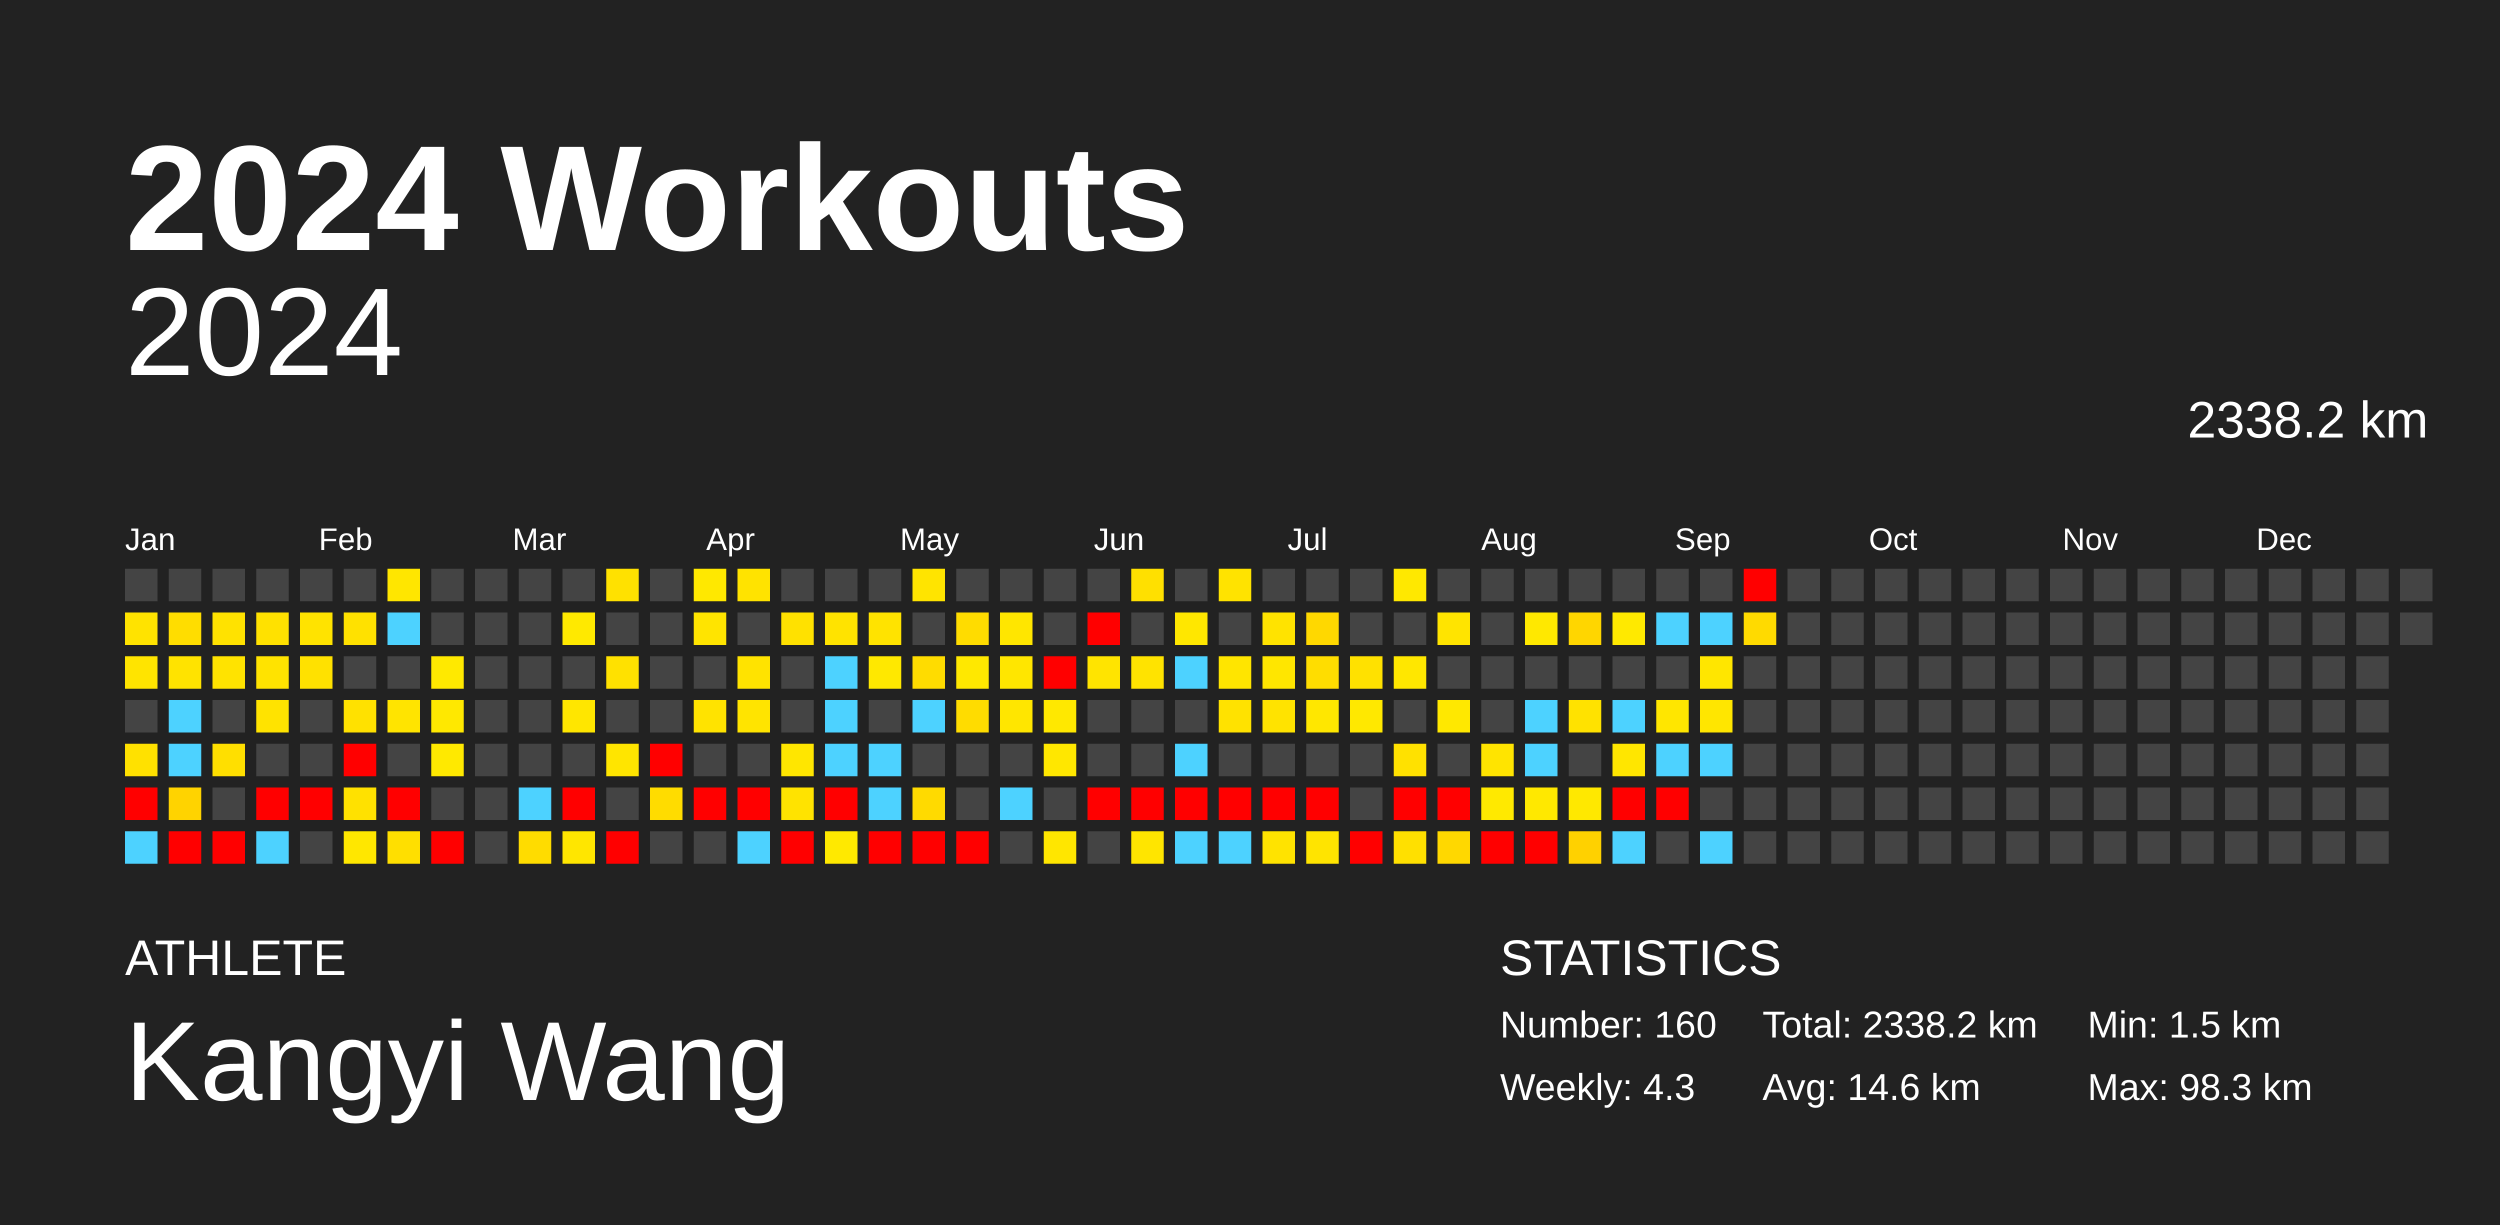
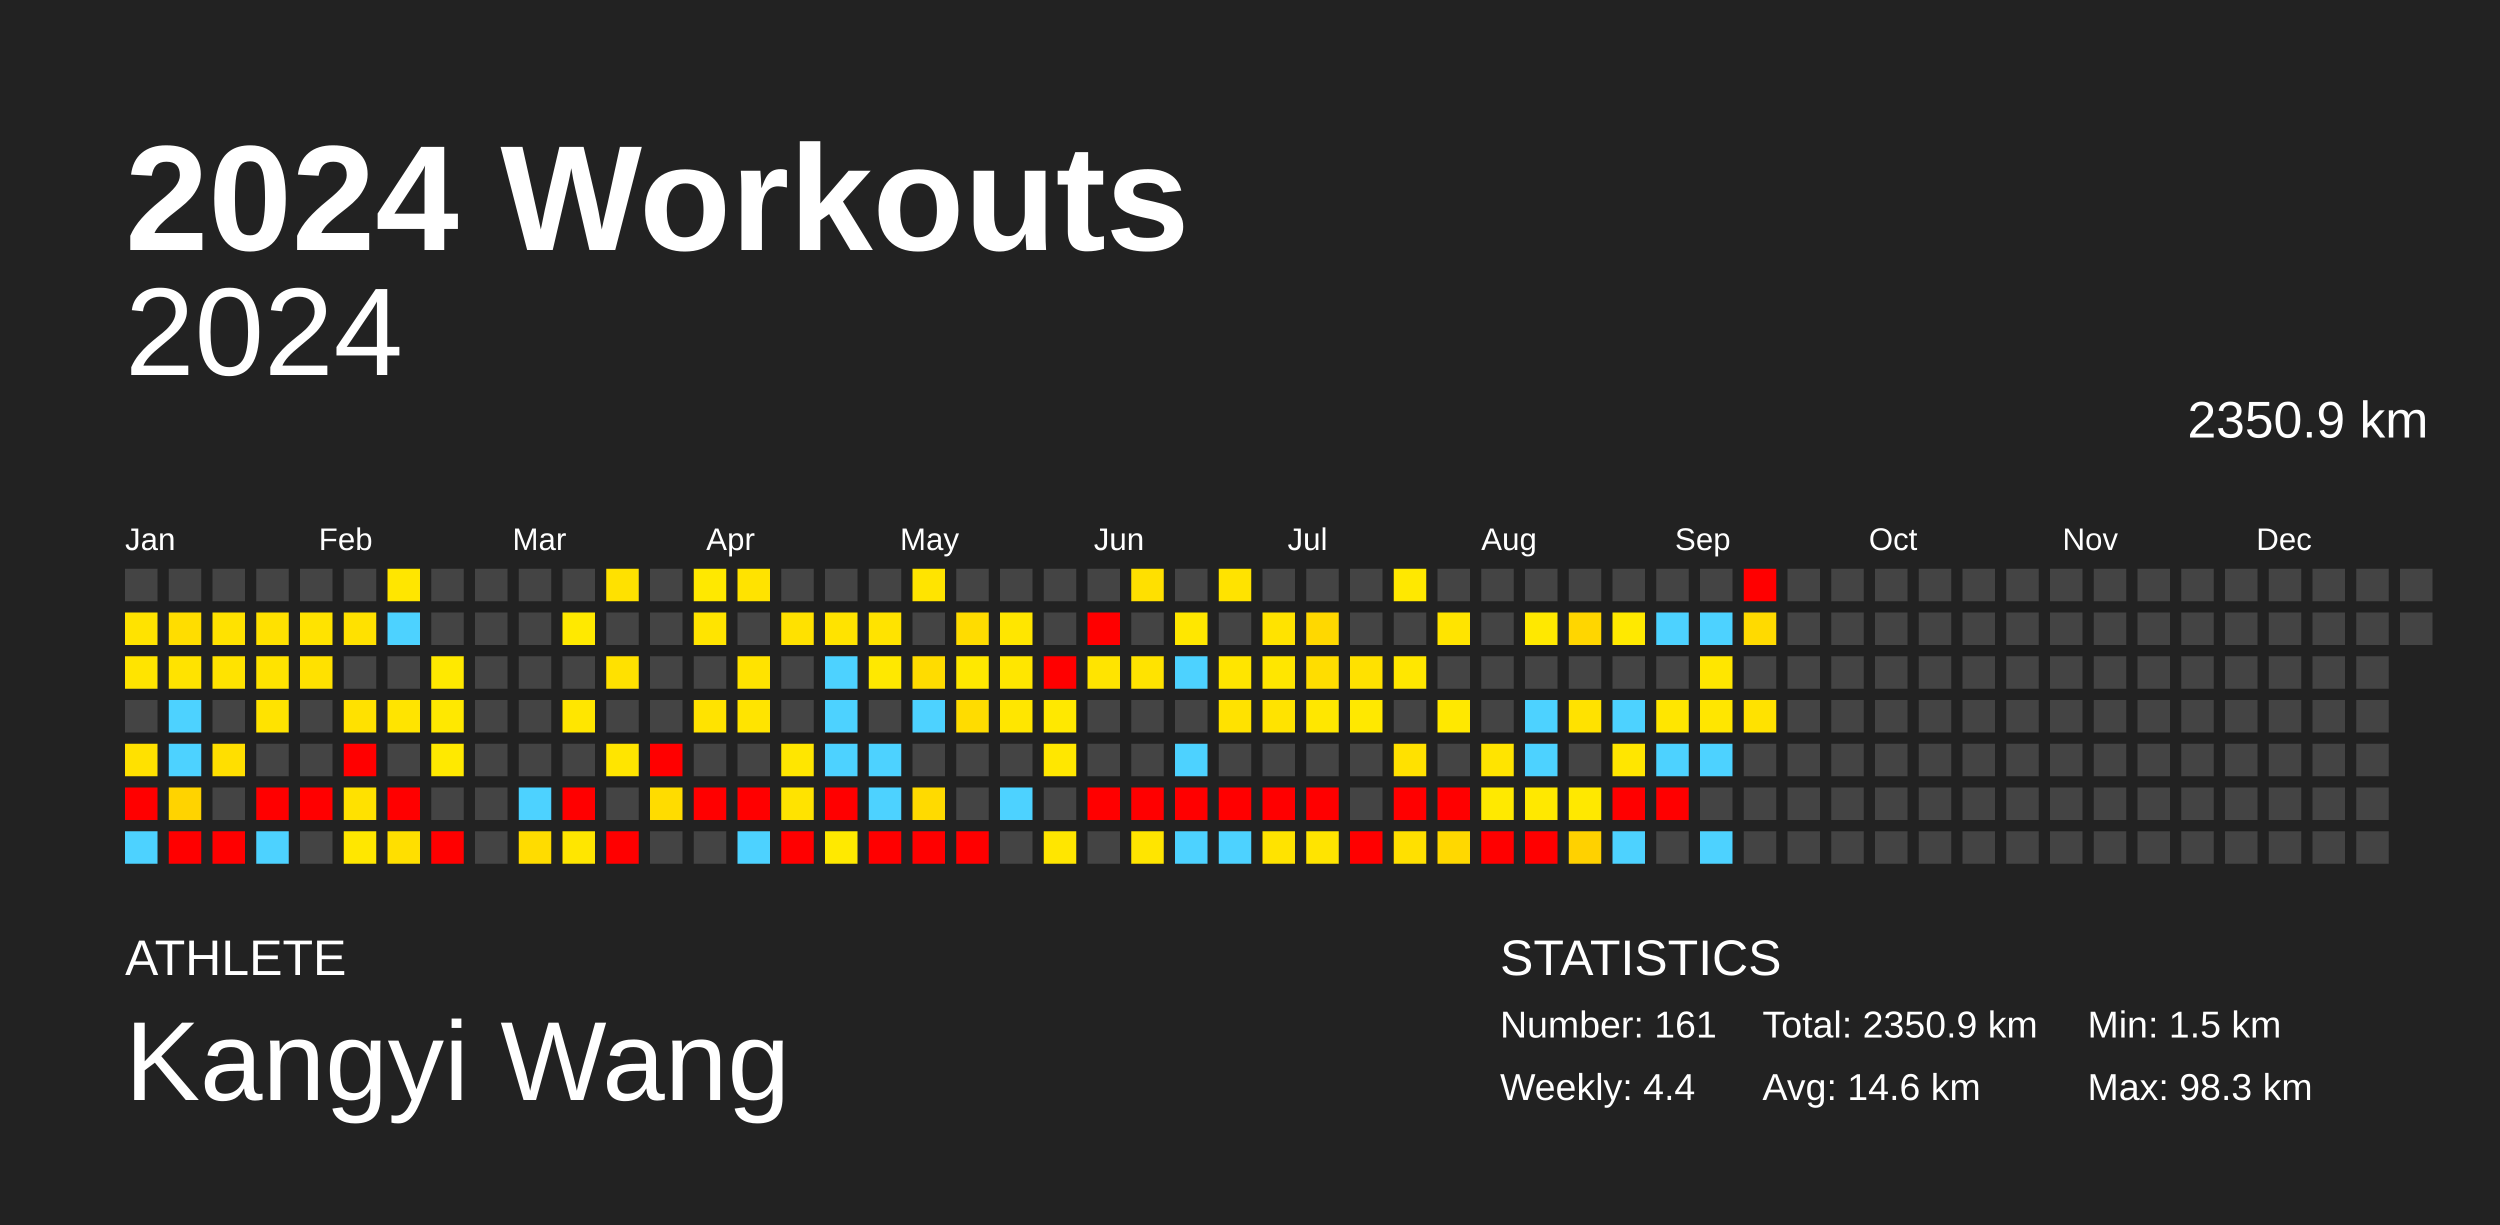
<svg xmlns="http://www.w3.org/2000/svg" baseProfile="full" height="98mm" version="1.1" viewBox="0,0,200,98" width="200mm">
  <defs />
  <rect fill="#222222" height="98" width="200" x="0" y="0" />
  <text fill="#FFFFFF" style="font-size:12px; font-family:Arial; font-weight:bold;" x="10" y="20">2024 Workouts</text>
  <text fill="#FFFFFF" style="font-size:4px; font-family:Arial" x="10" y="78">ATHLETE</text>
  <text fill="#FFFFFF" style="font-size:9px; font-family:Arial" x="10" y="88">Kangyi Wang</text>
  <text fill="#FFFFFF" style="font-size:4px; font-family:Arial" x="120" y="78">STATISTICS</text>
-   <text fill="#FFFFFF" style="font-size:3px; font-family:Arial" x="120" y="83">Number: 160</text>
-   <text fill="#FFFFFF" style="font-size:3px; font-family:Arial" x="120" y="88">Weekly: 4.3</text>
-   <text fill="#FFFFFF" style="font-size:3px; font-family:Arial" x="141" y="83">Total: 2338.2 km</text>
+   <text fill="#FFFFFF" style="font-size:3px; font-family:Arial" x="120" y="83">Number: 161</text>
+   <text fill="#FFFFFF" style="font-size:3px; font-family:Arial" x="120" y="88">Weekly: 4.4</text>
+   <text fill="#FFFFFF" style="font-size:3px; font-family:Arial" x="141" y="83">Total: 2350.9 km</text>
  <text fill="#FFFFFF" style="font-size:3px; font-family:Arial" x="141" y="88">Avg: 14.6 km</text>
  <text fill="#FFFFFF" style="font-size:3px; font-family:Arial" x="167" y="83">Min: 1.5 km</text>
  <text fill="#FFFFFF" style="font-size:3px; font-family:Arial" x="167" y="88">Max: 98.3 km</text>
  <text alignment-baseline="hanging" fill="#FFFFFF" style="font-size:10.0px; font-family:Arial;" x="10" y="30">2024</text>
-   <text alignment-baseline="hanging" fill="#FFFFFF" style="font-size:4.125px; font-family:Arial;" x="175" y="35">2338.2 km</text>
+   <text alignment-baseline="hanging" fill="#FFFFFF" style="font-size:4.125px; font-family:Arial;" x="175" y="35">2350.9 km</text>
  <text fill="#FFFFFF" style="font-size:2.5px; font-family:Arial" x="10.0" y="44">Jan</text>
  <text fill="#FFFFFF" style="font-size:2.5px; font-family:Arial" x="25.5" y="44">Feb</text>
  <text fill="#FFFFFF" style="font-size:2.5px; font-family:Arial" x="41.0" y="44">Mar</text>
  <text fill="#FFFFFF" style="font-size:2.5px; font-family:Arial" x="56.5" y="44">Apr</text>
  <text fill="#FFFFFF" style="font-size:2.5px; font-family:Arial" x="72.0" y="44">May</text>
  <text fill="#FFFFFF" style="font-size:2.5px; font-family:Arial" x="87.5" y="44">Jun</text>
  <text fill="#FFFFFF" style="font-size:2.5px; font-family:Arial" x="103.0" y="44">Jul</text>
  <text fill="#FFFFFF" style="font-size:2.5px; font-family:Arial" x="118.5" y="44">Aug</text>
  <text fill="#FFFFFF" style="font-size:2.5px; font-family:Arial" x="134.0" y="44">Sep</text>
  <text fill="#FFFFFF" style="font-size:2.5px; font-family:Arial" x="149.5" y="44">Oct</text>
  <text fill="#FFFFFF" style="font-size:2.5px; font-family:Arial" x="165.0" y="44">Nov</text>
  <text fill="#FFFFFF" style="font-size:2.5px; font-family:Arial" x="180.5" y="44">Dec</text>
  <rect fill="#444444" height="2.6" width="2.6" x="10.0" y="45.5" />
  <rect fill="#ffe300" height="2.6" width="2.6" x="10.0" y="49.0" />
  <rect fill="#ffe400" height="2.6" width="2.6" x="10.0" y="52.5" />
  <rect fill="#444444" height="2.6" width="2.6" x="10.0" y="56.0" />
  <rect fill="#ffe100" height="2.6" width="2.6" x="10.0" y="59.5" />
  <rect fill="red" height="2.6" width="2.6" x="10.0" y="63.0" />
  <rect fill="#4dd2ff" height="2.6" width="2.6" x="10.0" y="66.5" />
  <rect fill="#444444" height="2.6" width="2.6" x="13.5" y="45.5" />
  <rect fill="#ffdd00" height="2.6" width="2.6" x="13.5" y="49.0" />
  <rect fill="#ffe300" height="2.6" width="2.6" x="13.5" y="52.5" />
  <rect fill="#4dd2ff" height="2.6" width="2.6" x="13.5" y="56.0" />
  <rect fill="#4dd2ff" height="2.6" width="2.6" x="13.5" y="59.5" />
  <rect fill="#ffd300" height="2.6" width="2.6" x="13.5" y="63.0" />
  <rect fill="red" height="2.6" width="2.6" x="13.5" y="66.5" />
  <rect fill="#444444" height="2.6" width="2.6" x="17.0" y="45.5" />
  <rect fill="#ffe200" height="2.6" width="2.6" x="17.0" y="49.0" />
  <rect fill="#ffe300" height="2.6" width="2.6" x="17.0" y="52.5" />
  <rect fill="#444444" height="2.6" width="2.6" x="17.0" y="56.0" />
  <rect fill="#ffdf00" height="2.6" width="2.6" x="17.0" y="59.5" />
  <rect fill="#444444" height="2.6" width="2.6" x="17.0" y="63.0" />
  <rect fill="red" height="2.6" width="2.6" x="17.0" y="66.5" />
  <rect fill="#444444" height="2.6" width="2.6" x="20.5" y="45.5" />
  <rect fill="#ffe100" height="2.6" width="2.6" x="20.5" y="49.0" />
  <rect fill="#ffe300" height="2.6" width="2.6" x="20.5" y="52.5" />
  <rect fill="#ffe300" height="2.6" width="2.6" x="20.5" y="56.0" />
  <rect fill="#444444" height="2.6" width="2.6" x="20.5" y="59.5" />
  <rect fill="red" height="2.6" width="2.6" x="20.5" y="63.0" />
  <rect fill="#4dd2ff" height="2.6" width="2.6" x="20.5" y="66.5" />
  <rect fill="#444444" height="2.6" width="2.6" x="24.0" y="45.5" />
  <rect fill="#ffe300" height="2.6" width="2.6" x="24.0" y="49.0" />
  <rect fill="#ffe100" height="2.6" width="2.6" x="24.0" y="52.5" />
  <rect fill="#444444" height="2.6" width="2.6" x="24.0" y="56.0" />
  <rect fill="#444444" height="2.6" width="2.6" x="24.0" y="59.5" />
  <rect fill="red" height="2.6" width="2.6" x="24.0" y="63.0" />
  <rect fill="#444444" height="2.6" width="2.6" x="24.0" y="66.5" />
  <rect fill="#444444" height="2.6" width="2.6" x="27.5" y="45.5" />
  <rect fill="#ffe100" height="2.6" width="2.6" x="27.5" y="49.0" />
  <rect fill="#444444" height="2.6" width="2.6" x="27.5" y="52.5" />
  <rect fill="#ffe100" height="2.6" width="2.6" x="27.5" y="56.0" />
  <rect fill="red" height="2.6" width="2.6" x="27.5" y="59.5" />
  <rect fill="#ffe100" height="2.6" width="2.6" x="27.5" y="63.0" />
  <rect fill="#ffe700" height="2.6" width="2.6" x="27.5" y="66.5" />
  <rect fill="#ffe600" height="2.6" width="2.6" x="31.0" y="45.5" />
  <rect fill="#4dd2ff" height="2.6" width="2.6" x="31.0" y="49.0" />
  <rect fill="#444444" height="2.6" width="2.6" x="31.0" y="52.5" />
  <rect fill="#ffe400" height="2.6" width="2.6" x="31.0" y="56.0" />
  <rect fill="#444444" height="2.6" width="2.6" x="31.0" y="59.5" />
  <rect fill="red" height="2.6" width="2.6" x="31.0" y="63.0" />
  <rect fill="#ffdf00" height="2.6" width="2.6" x="31.0" y="66.5" />
  <rect fill="#444444" height="2.6" width="2.6" x="34.5" y="45.5" />
  <rect fill="#444444" height="2.6" width="2.6" x="34.5" y="49.0" />
  <rect fill="#ffe900" height="2.6" width="2.6" x="34.5" y="52.5" />
  <rect fill="#ffe800" height="2.6" width="2.6" x="34.5" y="56.0" />
  <rect fill="#ffe900" height="2.6" width="2.6" x="34.5" y="59.5" />
  <rect fill="#444444" height="2.6" width="2.6" x="34.5" y="63.0" />
  <rect fill="red" height="2.6" width="2.6" x="34.5" y="66.5" />
  <rect fill="#444444" height="2.6" width="2.6" x="38.0" y="45.5" />
  <rect fill="#444444" height="2.6" width="2.6" x="38.0" y="49.0" />
  <rect fill="#444444" height="2.6" width="2.6" x="38.0" y="52.5" />
  <rect fill="#444444" height="2.6" width="2.6" x="38.0" y="56.0" />
  <rect fill="#444444" height="2.6" width="2.6" x="38.0" y="59.5" />
  <rect fill="#444444" height="2.6" width="2.6" x="38.0" y="63.0" />
  <rect fill="#444444" height="2.6" width="2.6" x="38.0" y="66.5" />
  <rect fill="#444444" height="2.6" width="2.6" x="41.5" y="45.5" />
  <rect fill="#444444" height="2.6" width="2.6" x="41.5" y="49.0" />
  <rect fill="#444444" height="2.6" width="2.6" x="41.5" y="52.5" />
  <rect fill="#444444" height="2.6" width="2.6" x="41.5" y="56.0" />
  <rect fill="#444444" height="2.6" width="2.6" x="41.5" y="59.5" />
  <rect fill="#4dd2ff" height="2.6" width="2.6" x="41.5" y="63.0" />
  <rect fill="#ffdc00" height="2.6" width="2.6" x="41.5" y="66.5" />
  <rect fill="#444444" height="2.6" width="2.6" x="45.0" y="45.5" />
  <rect fill="#ffe900" height="2.6" width="2.6" x="45.0" y="49.0" />
  <rect fill="#444444" height="2.6" width="2.6" x="45.0" y="52.5" />
  <rect fill="#ffe600" height="2.6" width="2.6" x="45.0" y="56.0" />
  <rect fill="#444444" height="2.6" width="2.6" x="45.0" y="59.5" />
  <rect fill="red" height="2.6" width="2.6" x="45.0" y="63.0" />
  <rect fill="#ffe600" height="2.6" width="2.6" x="45.0" y="66.5" />
  <rect fill="#ffe100" height="2.6" width="2.6" x="48.5" y="45.5" />
  <rect fill="#444444" height="2.6" width="2.6" x="48.5" y="49.0" />
  <rect fill="#ffe100" height="2.6" width="2.6" x="48.5" y="52.5" />
  <rect fill="#444444" height="2.6" width="2.6" x="48.5" y="56.0" />
  <rect fill="#ffe500" height="2.6" width="2.6" x="48.5" y="59.5" />
  <rect fill="#444444" height="2.6" width="2.6" x="48.5" y="63.0" />
  <rect fill="red" height="2.6" width="2.6" x="48.5" y="66.5" />
  <rect fill="#444444" height="2.6" width="2.6" x="52.0" y="45.5" />
  <rect fill="#444444" height="2.6" width="2.6" x="52.0" y="49.0" />
  <rect fill="#444444" height="2.6" width="2.6" x="52.0" y="52.5" />
  <rect fill="#444444" height="2.6" width="2.6" x="52.0" y="56.0" />
  <rect fill="red" height="2.6" width="2.6" x="52.0" y="59.5" />
  <rect fill="#ffdc00" height="2.6" width="2.6" x="52.0" y="63.0" />
  <rect fill="#444444" height="2.6" width="2.6" x="52.0" y="66.5" />
  <rect fill="#ffe800" height="2.6" width="2.6" x="55.5" y="45.5" />
  <rect fill="#ffe400" height="2.6" width="2.6" x="55.5" y="49.0" />
  <rect fill="#444444" height="2.6" width="2.6" x="55.5" y="52.5" />
  <rect fill="#ffe300" height="2.6" width="2.6" x="55.5" y="56.0" />
  <rect fill="#444444" height="2.6" width="2.6" x="55.5" y="59.5" />
  <rect fill="red" height="2.6" width="2.6" x="55.5" y="63.0" />
  <rect fill="#444444" height="2.6" width="2.6" x="55.5" y="66.5" />
  <rect fill="#ffe300" height="2.6" width="2.6" x="59.0" y="45.5" />
  <rect fill="#444444" height="2.6" width="2.6" x="59.0" y="49.0" />
  <rect fill="#ffe300" height="2.6" width="2.6" x="59.0" y="52.5" />
  <rect fill="#ffe400" height="2.6" width="2.6" x="59.0" y="56.0" />
  <rect fill="#444444" height="2.6" width="2.6" x="59.0" y="59.5" />
  <rect fill="red" height="2.6" width="2.6" x="59.0" y="63.0" />
  <rect fill="#4dd2ff" height="2.6" width="2.6" x="59.0" y="66.5" />
  <rect fill="#444444" height="2.6" width="2.6" x="62.5" y="45.5" />
  <rect fill="#ffe100" height="2.6" width="2.6" x="62.5" y="49.0" />
  <rect fill="#444444" height="2.6" width="2.6" x="62.5" y="52.5" />
  <rect fill="#444444" height="2.6" width="2.6" x="62.5" y="56.0" />
  <rect fill="#ffe600" height="2.6" width="2.6" x="62.5" y="59.5" />
  <rect fill="#ffe300" height="2.6" width="2.6" x="62.5" y="63.0" />
  <rect fill="red" height="2.6" width="2.6" x="62.5" y="66.5" />
  <rect fill="#444444" height="2.6" width="2.6" x="66.0" y="45.5" />
  <rect fill="#ffe300" height="2.6" width="2.6" x="66.0" y="49.0" />
  <rect fill="#4dd2ff" height="2.6" width="2.6" x="66.0" y="52.5" />
  <rect fill="#4dd2ff" height="2.6" width="2.6" x="66.0" y="56.0" />
  <rect fill="#4dd2ff" height="2.6" width="2.6" x="66.0" y="59.5" />
  <rect fill="red" height="2.6" width="2.6" x="66.0" y="63.0" />
  <rect fill="#ffe900" height="2.6" width="2.6" x="66.0" y="66.5" />
  <rect fill="#444444" height="2.6" width="2.6" x="69.5" y="45.5" />
  <rect fill="#ffe300" height="2.6" width="2.6" x="69.5" y="49.0" />
  <rect fill="#ffe800" height="2.6" width="2.6" x="69.5" y="52.5" />
  <rect fill="#444444" height="2.6" width="2.6" x="69.5" y="56.0" />
  <rect fill="#4dd2ff" height="2.6" width="2.6" x="69.5" y="59.5" />
  <rect fill="#4dd2ff" height="2.6" width="2.6" x="69.5" y="63.0" />
  <rect fill="red" height="2.6" width="2.6" x="69.5" y="66.5" />
  <rect fill="#ffe400" height="2.6" width="2.6" x="73.0" y="45.5" />
  <rect fill="#444444" height="2.6" width="2.6" x="73.0" y="49.0" />
  <rect fill="#ffdc00" height="2.6" width="2.6" x="73.0" y="52.5" />
  <rect fill="#4dd2ff" height="2.6" width="2.6" x="73.0" y="56.0" />
  <rect fill="#444444" height="2.6" width="2.6" x="73.0" y="59.5" />
  <rect fill="#ffda00" height="2.6" width="2.6" x="73.0" y="63.0" />
  <rect fill="red" height="2.6" width="2.6" x="73.0" y="66.5" />
  <rect fill="#444444" height="2.6" width="2.6" x="76.5" y="45.5" />
  <rect fill="#ffdc00" height="2.6" width="2.6" x="76.5" y="49.0" />
  <rect fill="#ffe800" height="2.6" width="2.6" x="76.5" y="52.5" />
  <rect fill="#ffdc00" height="2.6" width="2.6" x="76.5" y="56.0" />
  <rect fill="#444444" height="2.6" width="2.6" x="76.5" y="59.5" />
  <rect fill="#444444" height="2.6" width="2.6" x="76.5" y="63.0" />
  <rect fill="red" height="2.6" width="2.6" x="76.5" y="66.5" />
  <rect fill="#444444" height="2.6" width="2.6" x="80.0" y="45.5" />
  <rect fill="#ffe600" height="2.6" width="2.6" x="80.0" y="49.0" />
  <rect fill="#ffe600" height="2.6" width="2.6" x="80.0" y="52.5" />
  <rect fill="#ffe600" height="2.6" width="2.6" x="80.0" y="56.0" />
  <rect fill="#444444" height="2.6" width="2.6" x="80.0" y="59.5" />
  <rect fill="#4dd2ff" height="2.6" width="2.6" x="80.0" y="63.0" />
  <rect fill="#444444" height="2.6" width="2.6" x="80.0" y="66.5" />
  <rect fill="#444444" height="2.6" width="2.6" x="83.5" y="45.5" />
  <rect fill="#444444" height="2.6" width="2.6" x="83.5" y="49.0" />
  <rect fill="red" height="2.6" width="2.6" x="83.5" y="52.5" />
  <rect fill="#ffe800" height="2.6" width="2.6" x="83.5" y="56.0" />
  <rect fill="#ffe700" height="2.6" width="2.6" x="83.5" y="59.5" />
  <rect fill="#444444" height="2.6" width="2.6" x="83.5" y="63.0" />
  <rect fill="#ffe600" height="2.6" width="2.6" x="83.5" y="66.5" />
  <rect fill="#444444" height="2.6" width="2.6" x="87.0" y="45.5" />
  <rect fill="red" height="2.6" width="2.6" x="87.0" y="49.0" />
  <rect fill="#ffe400" height="2.6" width="2.6" x="87.0" y="52.5" />
  <rect fill="#444444" height="2.6" width="2.6" x="87.0" y="56.0" />
  <rect fill="#444444" height="2.6" width="2.6" x="87.0" y="59.5" />
  <rect fill="red" height="2.6" width="2.6" x="87.0" y="63.0" />
  <rect fill="#444444" height="2.6" width="2.6" x="87.0" y="66.5" />
  <rect fill="#ffe000" height="2.6" width="2.6" x="90.5" y="45.5" />
  <rect fill="#444444" height="2.6" width="2.6" x="90.5" y="49.0" />
  <rect fill="#ffe300" height="2.6" width="2.6" x="90.5" y="52.5" />
  <rect fill="#444444" height="2.6" width="2.6" x="90.5" y="56.0" />
  <rect fill="#444444" height="2.6" width="2.6" x="90.5" y="59.5" />
  <rect fill="red" height="2.6" width="2.6" x="90.5" y="63.0" />
  <rect fill="#ffe500" height="2.6" width="2.6" x="90.5" y="66.5" />
  <rect fill="#444444" height="2.6" width="2.6" x="94.0" y="45.5" />
  <rect fill="#ffe700" height="2.6" width="2.6" x="94.0" y="49.0" />
  <rect fill="#4dd2ff" height="2.6" width="2.6" x="94.0" y="52.5" />
  <rect fill="#444444" height="2.6" width="2.6" x="94.0" y="56.0" />
  <rect fill="#4dd2ff" height="2.6" width="2.6" x="94.0" y="59.5" />
  <rect fill="red" height="2.6" width="2.6" x="94.0" y="63.0" />
  <rect fill="#4dd2ff" height="2.6" width="2.6" x="94.0" y="66.5" />
  <rect fill="#ffe300" height="2.6" width="2.6" x="97.5" y="45.5" />
  <rect fill="#444444" height="2.6" width="2.6" x="97.5" y="49.0" />
  <rect fill="#ffe500" height="2.6" width="2.6" x="97.5" y="52.5" />
  <rect fill="#ffe200" height="2.6" width="2.6" x="97.5" y="56.0" />
  <rect fill="#444444" height="2.6" width="2.6" x="97.5" y="59.5" />
  <rect fill="red" height="2.6" width="2.6" x="97.5" y="63.0" />
  <rect fill="#4dd2ff" height="2.6" width="2.6" x="97.5" y="66.5" />
  <rect fill="#444444" height="2.6" width="2.6" x="101.0" y="45.5" />
  <rect fill="#ffe300" height="2.6" width="2.6" x="101.0" y="49.0" />
  <rect fill="#ffe600" height="2.6" width="2.6" x="101.0" y="52.5" />
  <rect fill="#ffe300" height="2.6" width="2.6" x="101.0" y="56.0" />
  <rect fill="#444444" height="2.6" width="2.6" x="101.0" y="59.5" />
  <rect fill="red" height="2.6" width="2.6" x="101.0" y="63.0" />
  <rect fill="#ffe300" height="2.6" width="2.6" x="101.0" y="66.5" />
  <rect fill="#444444" height="2.6" width="2.6" x="104.5" y="45.5" />
  <rect fill="#ffd800" height="2.6" width="2.6" x="104.5" y="49.0" />
  <rect fill="#ffdd00" height="2.6" width="2.6" x="104.5" y="52.5" />
  <rect fill="#ffe700" height="2.6" width="2.6" x="104.5" y="56.0" />
  <rect fill="#444444" height="2.6" width="2.6" x="104.5" y="59.5" />
  <rect fill="red" height="2.6" width="2.6" x="104.5" y="63.0" />
  <rect fill="#ffe400" height="2.6" width="2.6" x="104.5" y="66.5" />
  <rect fill="#444444" height="2.6" width="2.6" x="108.0" y="45.5" />
  <rect fill="#444444" height="2.6" width="2.6" x="108.0" y="49.0" />
  <rect fill="#ffe100" height="2.6" width="2.6" x="108.0" y="52.5" />
  <rect fill="#ffe800" height="2.6" width="2.6" x="108.0" y="56.0" />
  <rect fill="#444444" height="2.6" width="2.6" x="108.0" y="59.5" />
  <rect fill="#444444" height="2.6" width="2.6" x="108.0" y="63.0" />
  <rect fill="red" height="2.6" width="2.6" x="108.0" y="66.5" />
  <rect fill="#ffe800" height="2.6" width="2.6" x="111.5" y="45.5" />
  <rect fill="#444444" height="2.6" width="2.6" x="111.5" y="49.0" />
  <rect fill="#ffe700" height="2.6" width="2.6" x="111.5" y="52.5" />
  <rect fill="#444444" height="2.6" width="2.6" x="111.5" y="56.0" />
  <rect fill="#ffe100" height="2.6" width="2.6" x="111.5" y="59.5" />
  <rect fill="red" height="2.6" width="2.6" x="111.5" y="63.0" />
  <rect fill="#ffe000" height="2.6" width="2.6" x="111.5" y="66.5" />
  <rect fill="#444444" height="2.6" width="2.6" x="115.0" y="45.5" />
  <rect fill="#ffe400" height="2.6" width="2.6" x="115.0" y="49.0" />
  <rect fill="#444444" height="2.6" width="2.6" x="115.0" y="52.5" />
  <rect fill="#ffe800" height="2.6" width="2.6" x="115.0" y="56.0" />
  <rect fill="#444444" height="2.6" width="2.6" x="115.0" y="59.5" />
  <rect fill="red" height="2.6" width="2.6" x="115.0" y="63.0" />
  <rect fill="#ffd800" height="2.6" width="2.6" x="115.0" y="66.5" />
  <rect fill="#444444" height="2.6" width="2.6" x="118.5" y="45.5" />
  <rect fill="#444444" height="2.6" width="2.6" x="118.5" y="49.0" />
  <rect fill="#444444" height="2.6" width="2.6" x="118.5" y="52.5" />
  <rect fill="#444444" height="2.6" width="2.6" x="118.5" y="56.0" />
  <rect fill="#ffe400" height="2.6" width="2.6" x="118.5" y="59.5" />
  <rect fill="#ffe900" height="2.6" width="2.6" x="118.5" y="63.0" />
  <rect fill="red" height="2.6" width="2.6" x="118.5" y="66.5" />
  <rect fill="#444444" height="2.6" width="2.6" x="122.0" y="45.5" />
  <rect fill="#ffe800" height="2.6" width="2.6" x="122.0" y="49.0" />
  <rect fill="#444444" height="2.6" width="2.6" x="122.0" y="52.5" />
  <rect fill="#4dd2ff" height="2.6" width="2.6" x="122.0" y="56.0" />
  <rect fill="#4dd2ff" height="2.6" width="2.6" x="122.0" y="59.5" />
  <rect fill="#ffe800" height="2.6" width="2.6" x="122.0" y="63.0" />
  <rect fill="red" height="2.6" width="2.6" x="122.0" y="66.5" />
  <rect fill="#444444" height="2.6" width="2.6" x="125.5" y="45.5" />
  <rect fill="#ffd600" height="2.6" width="2.6" x="125.5" y="49.0" />
  <rect fill="#444444" height="2.6" width="2.6" x="125.5" y="52.5" />
  <rect fill="#ffe200" height="2.6" width="2.6" x="125.5" y="56.0" />
  <rect fill="#444444" height="2.6" width="2.6" x="125.5" y="59.5" />
  <rect fill="#ffe800" height="2.6" width="2.6" x="125.5" y="63.0" />
  <rect fill="#ffd100" height="2.6" width="2.6" x="125.5" y="66.5" />
  <rect fill="#444444" height="2.6" width="2.6" x="129.0" y="45.5" />
  <rect fill="#ffe900" height="2.6" width="2.6" x="129.0" y="49.0" />
  <rect fill="#444444" height="2.6" width="2.6" x="129.0" y="52.5" />
  <rect fill="#4dd2ff" height="2.6" width="2.6" x="129.0" y="56.0" />
  <rect fill="#ffe600" height="2.6" width="2.6" x="129.0" y="59.5" />
  <rect fill="red" height="2.6" width="2.6" x="129.0" y="63.0" />
  <rect fill="#4dd2ff" height="2.6" width="2.6" x="129.0" y="66.5" />
  <rect fill="#444444" height="2.6" width="2.6" x="132.5" y="45.5" />
  <rect fill="#4dd2ff" height="2.6" width="2.6" x="132.5" y="49.0" />
  <rect fill="#444444" height="2.6" width="2.6" x="132.5" y="52.5" />
  <rect fill="#ffe600" height="2.6" width="2.6" x="132.5" y="56.0" />
  <rect fill="#4dd2ff" height="2.6" width="2.6" x="132.5" y="59.5" />
  <rect fill="red" height="2.6" width="2.6" x="132.5" y="63.0" />
  <rect fill="#444444" height="2.6" width="2.6" x="132.5" y="66.5" />
  <rect fill="#444444" height="2.6" width="2.6" x="136.0" y="45.5" />
  <rect fill="#4dd2ff" height="2.6" width="2.6" x="136.0" y="49.0" />
  <rect fill="#ffe600" height="2.6" width="2.6" x="136.0" y="52.5" />
  <rect fill="#ffe600" height="2.6" width="2.6" x="136.0" y="56.0" />
  <rect fill="#4dd2ff" height="2.6" width="2.6" x="136.0" y="59.5" />
  <rect fill="#444444" height="2.6" width="2.6" x="136.0" y="63.0" />
  <rect fill="#4dd2ff" height="2.6" width="2.6" x="136.0" y="66.5" />
  <rect fill="red" height="2.6" width="2.6" x="139.5" y="45.5" />
  <rect fill="#ffda00" height="2.6" width="2.6" x="139.5" y="49.0" />
  <rect fill="#444444" height="2.6" width="2.6" x="139.5" y="52.5" />
-   <rect fill="#444444" height="2.6" width="2.6" x="139.5" y="56.0" />
+   <rect fill="#ffe200" height="2.6" width="2.6" x="139.5" y="56.0" />
  <rect fill="#444444" height="2.6" width="2.6" x="139.5" y="59.5" />
  <rect fill="#444444" height="2.6" width="2.6" x="139.5" y="63.0" />
  <rect fill="#444444" height="2.6" width="2.6" x="139.5" y="66.5" />
  <rect fill="#444444" height="2.6" width="2.6" x="143.0" y="45.5" />
  <rect fill="#444444" height="2.6" width="2.6" x="143.0" y="49.0" />
  <rect fill="#444444" height="2.6" width="2.6" x="143.0" y="52.5" />
  <rect fill="#444444" height="2.6" width="2.6" x="143.0" y="56.0" />
  <rect fill="#444444" height="2.6" width="2.6" x="143.0" y="59.5" />
  <rect fill="#444444" height="2.6" width="2.6" x="143.0" y="63.0" />
  <rect fill="#444444" height="2.6" width="2.6" x="143.0" y="66.5" />
  <rect fill="#444444" height="2.6" width="2.6" x="146.5" y="45.5" />
  <rect fill="#444444" height="2.6" width="2.6" x="146.5" y="49.0" />
  <rect fill="#444444" height="2.6" width="2.6" x="146.5" y="52.5" />
  <rect fill="#444444" height="2.6" width="2.6" x="146.5" y="56.0" />
  <rect fill="#444444" height="2.6" width="2.6" x="146.5" y="59.5" />
  <rect fill="#444444" height="2.6" width="2.6" x="146.5" y="63.0" />
  <rect fill="#444444" height="2.6" width="2.6" x="146.5" y="66.5" />
  <rect fill="#444444" height="2.6" width="2.6" x="150.0" y="45.5" />
  <rect fill="#444444" height="2.6" width="2.6" x="150.0" y="49.0" />
  <rect fill="#444444" height="2.6" width="2.6" x="150.0" y="52.5" />
  <rect fill="#444444" height="2.6" width="2.6" x="150.0" y="56.0" />
  <rect fill="#444444" height="2.6" width="2.6" x="150.0" y="59.5" />
  <rect fill="#444444" height="2.6" width="2.6" x="150.0" y="63.0" />
  <rect fill="#444444" height="2.6" width="2.6" x="150.0" y="66.5" />
  <rect fill="#444444" height="2.6" width="2.6" x="153.5" y="45.5" />
  <rect fill="#444444" height="2.6" width="2.6" x="153.5" y="49.0" />
  <rect fill="#444444" height="2.6" width="2.6" x="153.5" y="52.5" />
  <rect fill="#444444" height="2.6" width="2.6" x="153.5" y="56.0" />
  <rect fill="#444444" height="2.6" width="2.6" x="153.5" y="59.5" />
  <rect fill="#444444" height="2.6" width="2.6" x="153.5" y="63.0" />
  <rect fill="#444444" height="2.6" width="2.6" x="153.5" y="66.5" />
  <rect fill="#444444" height="2.6" width="2.6" x="157.0" y="45.5" />
  <rect fill="#444444" height="2.6" width="2.6" x="157.0" y="49.0" />
  <rect fill="#444444" height="2.6" width="2.6" x="157.0" y="52.5" />
  <rect fill="#444444" height="2.6" width="2.6" x="157.0" y="56.0" />
  <rect fill="#444444" height="2.6" width="2.6" x="157.0" y="59.5" />
  <rect fill="#444444" height="2.6" width="2.6" x="157.0" y="63.0" />
  <rect fill="#444444" height="2.6" width="2.6" x="157.0" y="66.5" />
  <rect fill="#444444" height="2.6" width="2.6" x="160.5" y="45.5" />
  <rect fill="#444444" height="2.6" width="2.6" x="160.5" y="49.0" />
  <rect fill="#444444" height="2.6" width="2.6" x="160.5" y="52.5" />
  <rect fill="#444444" height="2.6" width="2.6" x="160.5" y="56.0" />
  <rect fill="#444444" height="2.6" width="2.6" x="160.5" y="59.5" />
  <rect fill="#444444" height="2.6" width="2.6" x="160.5" y="63.0" />
  <rect fill="#444444" height="2.6" width="2.6" x="160.5" y="66.5" />
  <rect fill="#444444" height="2.6" width="2.6" x="164.0" y="45.5" />
  <rect fill="#444444" height="2.6" width="2.6" x="164.0" y="49.0" />
  <rect fill="#444444" height="2.6" width="2.6" x="164.0" y="52.5" />
  <rect fill="#444444" height="2.6" width="2.6" x="164.0" y="56.0" />
  <rect fill="#444444" height="2.6" width="2.6" x="164.0" y="59.5" />
  <rect fill="#444444" height="2.6" width="2.6" x="164.0" y="63.0" />
  <rect fill="#444444" height="2.6" width="2.6" x="164.0" y="66.5" />
  <rect fill="#444444" height="2.6" width="2.6" x="167.5" y="45.5" />
  <rect fill="#444444" height="2.6" width="2.6" x="167.5" y="49.0" />
  <rect fill="#444444" height="2.6" width="2.6" x="167.5" y="52.5" />
  <rect fill="#444444" height="2.6" width="2.6" x="167.5" y="56.0" />
  <rect fill="#444444" height="2.6" width="2.6" x="167.5" y="59.5" />
  <rect fill="#444444" height="2.6" width="2.6" x="167.5" y="63.0" />
  <rect fill="#444444" height="2.6" width="2.6" x="167.5" y="66.5" />
  <rect fill="#444444" height="2.6" width="2.6" x="171.0" y="45.5" />
  <rect fill="#444444" height="2.6" width="2.6" x="171.0" y="49.0" />
  <rect fill="#444444" height="2.6" width="2.6" x="171.0" y="52.5" />
  <rect fill="#444444" height="2.6" width="2.6" x="171.0" y="56.0" />
  <rect fill="#444444" height="2.6" width="2.6" x="171.0" y="59.5" />
  <rect fill="#444444" height="2.6" width="2.6" x="171.0" y="63.0" />
  <rect fill="#444444" height="2.6" width="2.6" x="171.0" y="66.5" />
  <rect fill="#444444" height="2.6" width="2.6" x="174.5" y="45.5" />
  <rect fill="#444444" height="2.6" width="2.6" x="174.5" y="49.0" />
  <rect fill="#444444" height="2.6" width="2.6" x="174.5" y="52.5" />
  <rect fill="#444444" height="2.6" width="2.6" x="174.5" y="56.0" />
  <rect fill="#444444" height="2.6" width="2.6" x="174.5" y="59.5" />
  <rect fill="#444444" height="2.6" width="2.6" x="174.5" y="63.0" />
  <rect fill="#444444" height="2.6" width="2.6" x="174.5" y="66.5" />
  <rect fill="#444444" height="2.6" width="2.6" x="178.0" y="45.5" />
  <rect fill="#444444" height="2.6" width="2.6" x="178.0" y="49.0" />
  <rect fill="#444444" height="2.6" width="2.6" x="178.0" y="52.5" />
  <rect fill="#444444" height="2.6" width="2.6" x="178.0" y="56.0" />
  <rect fill="#444444" height="2.6" width="2.6" x="178.0" y="59.5" />
  <rect fill="#444444" height="2.6" width="2.6" x="178.0" y="63.0" />
  <rect fill="#444444" height="2.6" width="2.6" x="178.0" y="66.5" />
  <rect fill="#444444" height="2.6" width="2.6" x="181.5" y="45.5" />
  <rect fill="#444444" height="2.6" width="2.6" x="181.5" y="49.0" />
  <rect fill="#444444" height="2.6" width="2.6" x="181.5" y="52.5" />
  <rect fill="#444444" height="2.6" width="2.6" x="181.5" y="56.0" />
  <rect fill="#444444" height="2.6" width="2.6" x="181.5" y="59.5" />
  <rect fill="#444444" height="2.6" width="2.6" x="181.5" y="63.0" />
  <rect fill="#444444" height="2.6" width="2.6" x="181.5" y="66.5" />
  <rect fill="#444444" height="2.6" width="2.6" x="185.0" y="45.5" />
  <rect fill="#444444" height="2.6" width="2.6" x="185.0" y="49.0" />
  <rect fill="#444444" height="2.6" width="2.6" x="185.0" y="52.5" />
  <rect fill="#444444" height="2.6" width="2.6" x="185.0" y="56.0" />
  <rect fill="#444444" height="2.6" width="2.6" x="185.0" y="59.5" />
  <rect fill="#444444" height="2.6" width="2.6" x="185.0" y="63.0" />
  <rect fill="#444444" height="2.6" width="2.6" x="185.0" y="66.5" />
  <rect fill="#444444" height="2.6" width="2.6" x="188.5" y="45.5" />
  <rect fill="#444444" height="2.6" width="2.6" x="188.5" y="49.0" />
  <rect fill="#444444" height="2.6" width="2.6" x="188.5" y="52.5" />
  <rect fill="#444444" height="2.6" width="2.6" x="188.5" y="56.0" />
  <rect fill="#444444" height="2.6" width="2.6" x="188.5" y="59.5" />
  <rect fill="#444444" height="2.6" width="2.6" x="188.5" y="63.0" />
  <rect fill="#444444" height="2.6" width="2.6" x="188.5" y="66.5" />
  <rect fill="#444444" height="2.6" width="2.6" x="192.0" y="45.5" />
  <rect fill="#444444" height="2.6" width="2.6" x="192.0" y="49.0" />
</svg>
